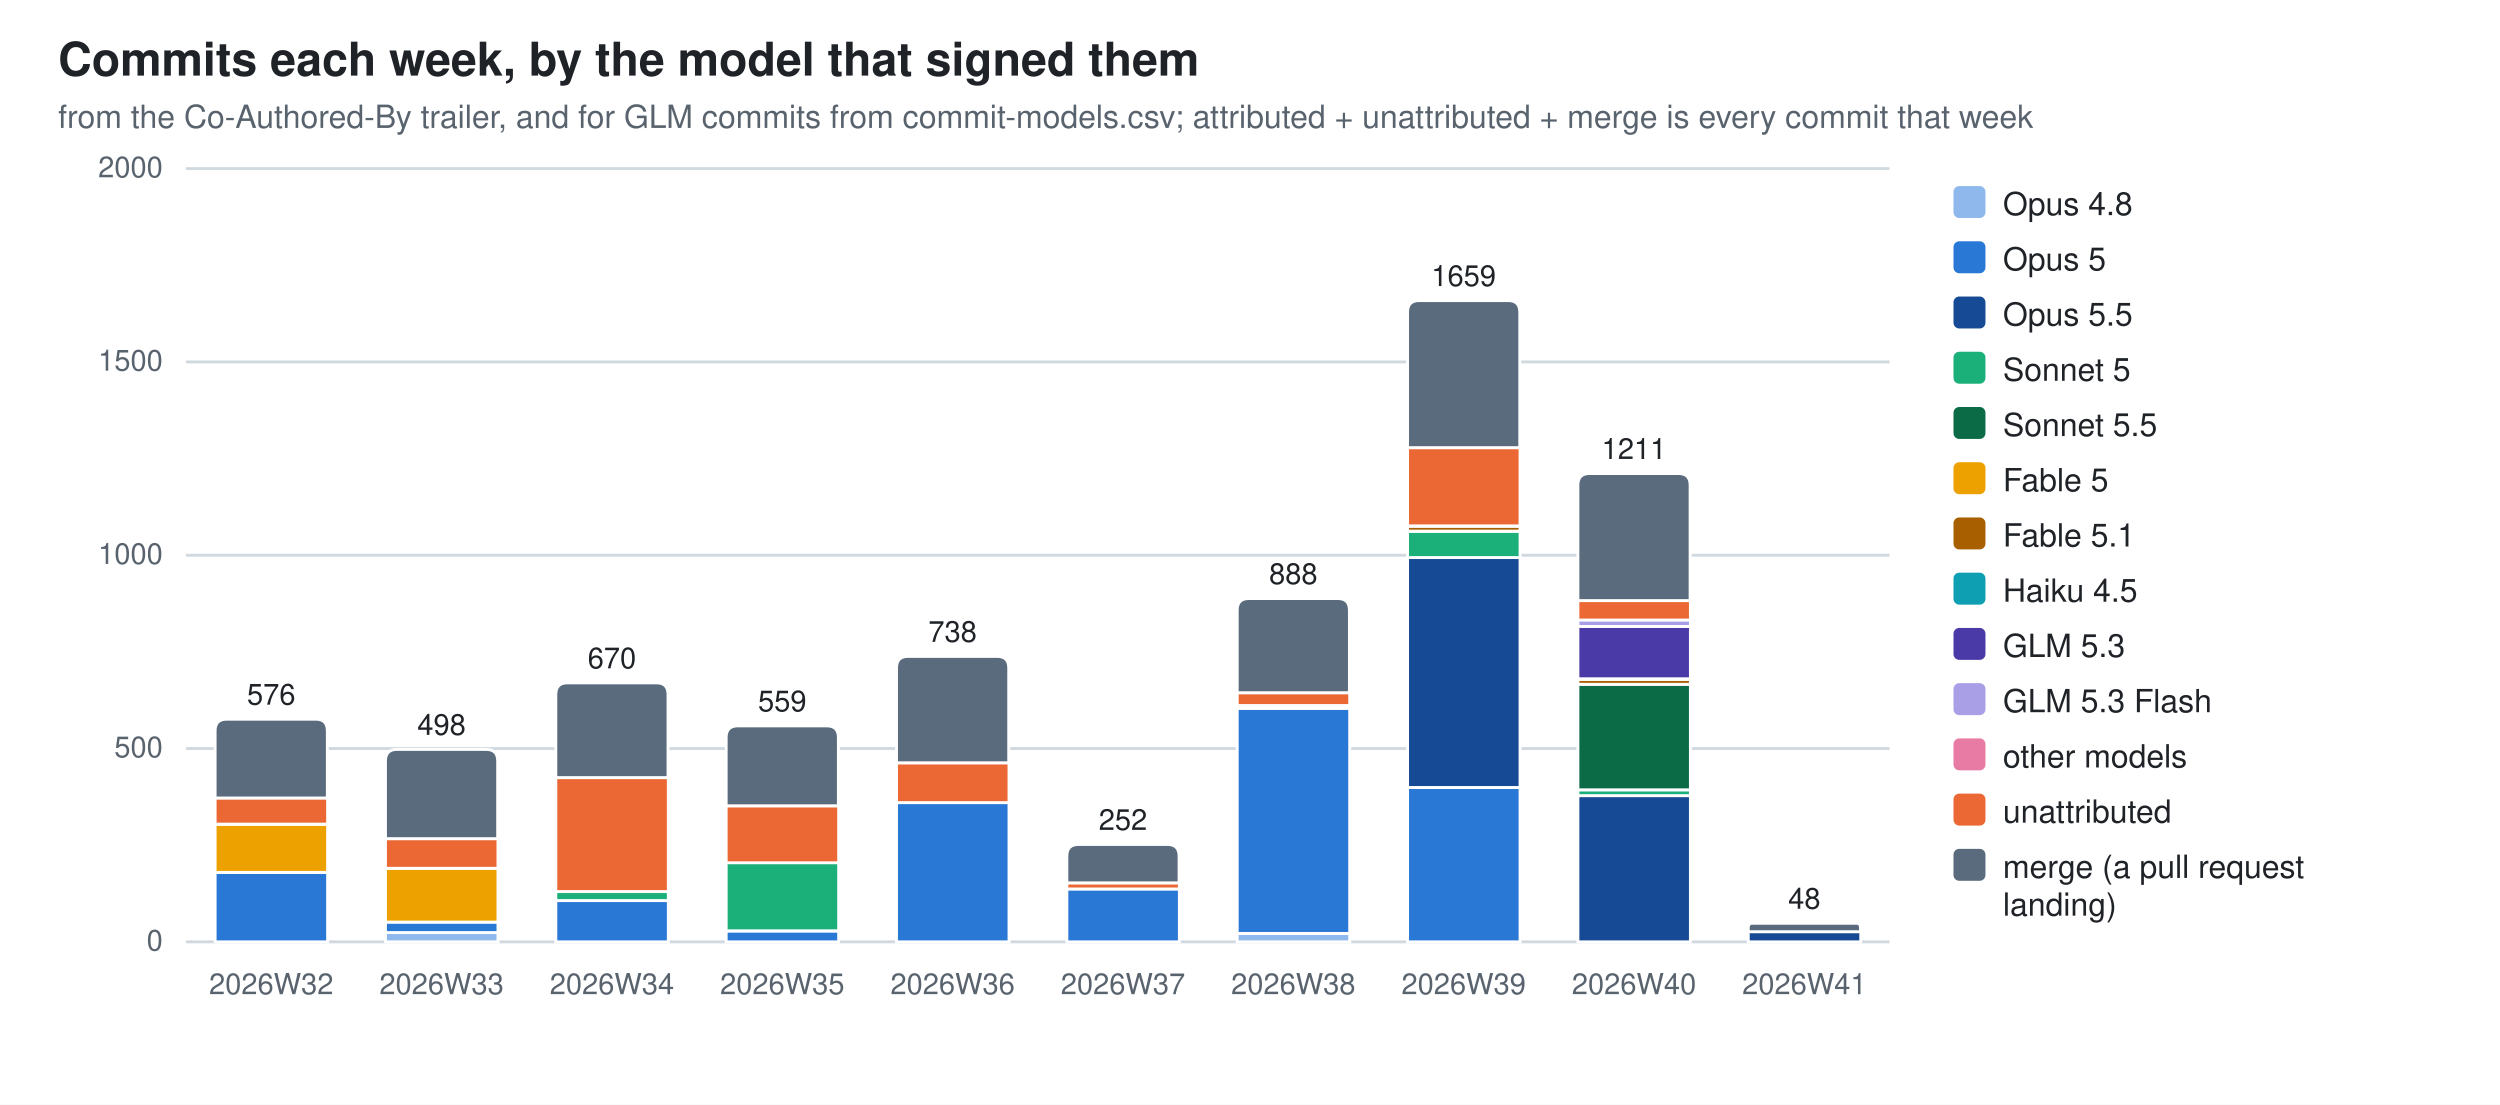
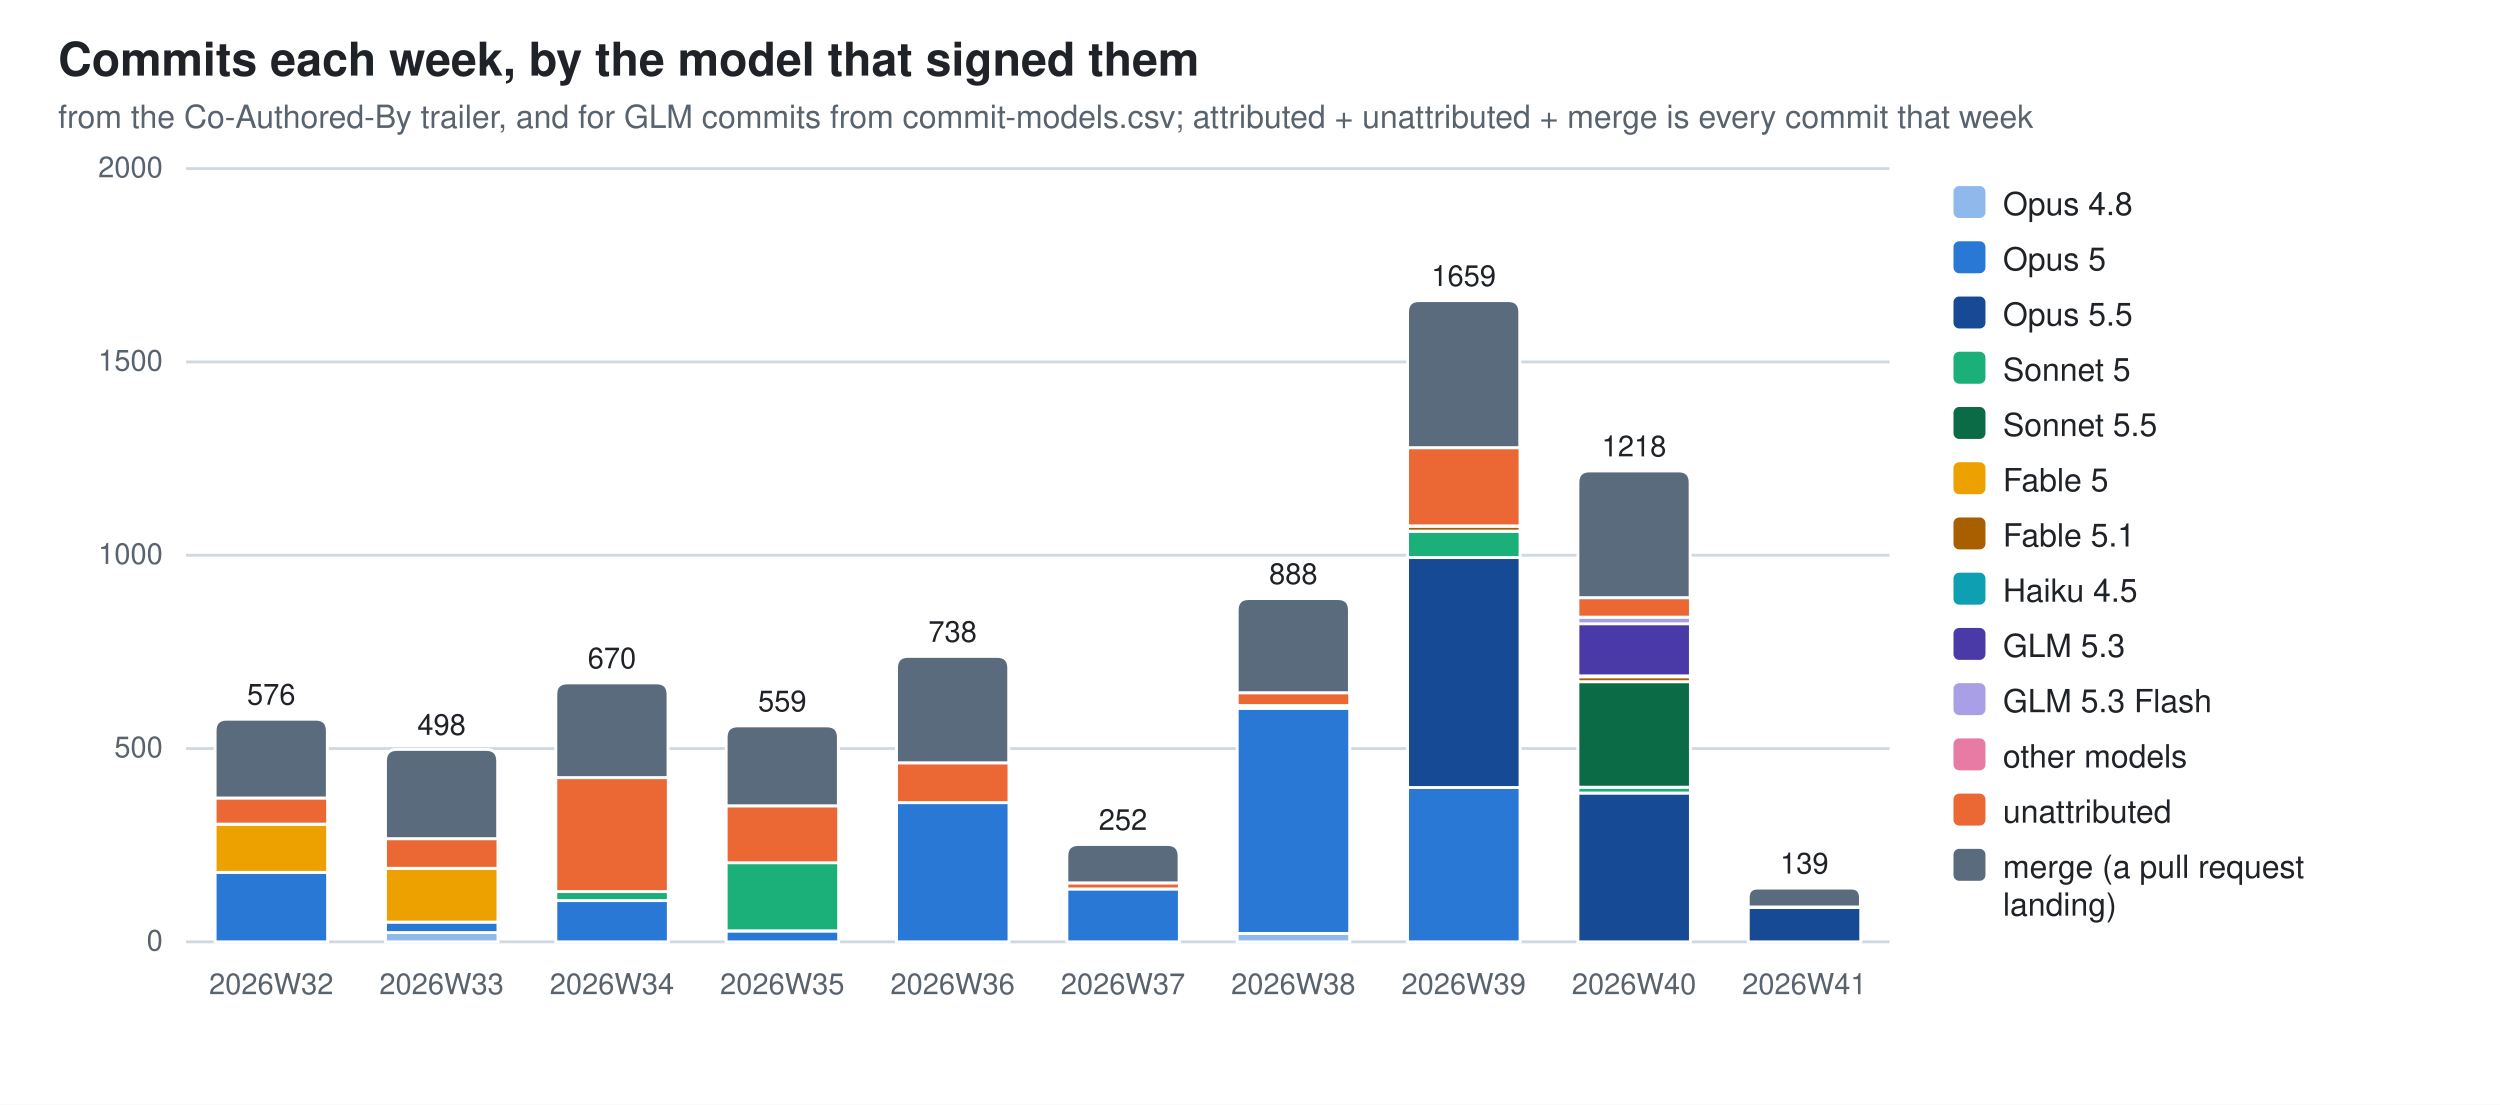
<svg xmlns="http://www.w3.org/2000/svg" width="860" height="380" viewBox="0 0 860 380" role="img" aria-label="Commits each week, by the model that signed them">
  <style>
  .bg{fill:#ffffff} .fg{fill:#1f2328} .mut{fill:#59636e} .grid{stroke:#d1d9e0}
  .seg{stroke:#ffffff;stroke-width:1}
  .val{paint-order:stroke;stroke:#ffffff;stroke-width:3px;stroke-linejoin:round}
  .c0{fill:#8fb8ec}  .c1{fill:#2a78d6}  .c2{fill:#174a94}  .c3{fill:#1baf7a}  .c4{fill:#0b6b47}  .c5{fill:#eda100}  .c6{fill:#a85f00}  .c7{fill:#0e9fb3}  .c8{fill:#4a3aa7}  .c9{fill:#a99fe6}  .c10{fill:#e87ba4}  .c11{fill:#eb6834}  .c12{fill:#5a6b7d}
  @media (prefers-color-scheme: dark){
    .bg{fill:#0d1117} .fg{fill:#e6edf3} .mut{fill:#9198a1} .grid{stroke:#30363d}
    .seg{stroke:#0d1117} .val{stroke:#0d1117} .c0{fill:#2c5ea8} .c1{fill:#3987e5} .c2{fill:#7db3f5} .c3{fill:#199e70} .c4{fill:#58d0a2} .c5{fill:#c98500} .c6{fill:#f2c75c} .c7{fill:#2bb5c9} .c8{fill:#9085e9} .c9{fill:#5848b8} .c10{fill:#d55181} .c11{fill:#d95926} .c12{fill:#94a5b7}}
  text{font-family:-apple-system,BlinkMacSystemFont,"Segoe UI",Helvetica,Arial,sans-serif}
</style>
  <rect class="bg" width="860" height="380" />
  <text class="fg" x="20" y="26" font-size="16" font-weight="600">Commits each week, by the model that signed them</text>
  <text class="mut" x="20" y="44" font-size="11">from the Co-Authored-By trailer, and for GLM commits from commit-models.csv; attributed + unattributed + merge is every commit that week</text>
  <line class="grid" x1="64" y1="324.0" x2="650.0" y2="324.0" stroke-width="1" />
  <text class="mut" x="56" y="327.0" font-size="10" text-anchor="end">0</text>
  <line class="grid" x1="64" y1="257.5" x2="650.0" y2="257.5" stroke-width="1" />
  <text class="mut" x="56" y="260.5" font-size="10" text-anchor="end">500</text>
  <line class="grid" x1="64" y1="191.0" x2="650.0" y2="191.0" stroke-width="1" />
  <text class="mut" x="56" y="194.0" font-size="10" text-anchor="end">1000</text>
  <line class="grid" x1="64" y1="124.5" x2="650.0" y2="124.5" stroke-width="1" />
  <text class="mut" x="56" y="127.5" font-size="10" text-anchor="end">1500</text>
  <line class="grid" x1="64" y1="58.0" x2="650.0" y2="58.0" stroke-width="1" />
  <text class="mut" x="56" y="61.0" font-size="10" text-anchor="end">2000</text>
  <rect class="seg c1" x="74.0" y="300.1" width="38.7" height="23.9" />
  <rect class="seg c5" x="74.0" y="283.6" width="38.7" height="16.5" />
  <rect class="seg c11" x="74.0" y="274.5" width="38.7" height="9.0" />
  <path class="seg c12" d="M74.0,274.5 V251.4 Q74.0,247.4 78.0,247.4 H108.6 Q112.6,247.4 112.6,251.4 V274.5 Z" />
  <text class="mut" x="93.3" y="342" font-size="10" text-anchor="middle">2026W32</text>
  <text class="fg val" x="93.3" y="242.4" font-size="10" text-anchor="middle">576</text>
  <rect class="seg c0" x="132.6" y="320.8" width="38.7" height="3.2" />
  <rect class="seg c1" x="132.6" y="317.2" width="38.7" height="3.6" />
  <rect class="seg c5" x="132.6" y="298.7" width="38.7" height="18.5" />
  <rect class="seg c11" x="132.6" y="288.5" width="38.7" height="10.2" />
  <path class="seg c12" d="M132.6,288.5 V261.8 Q132.6,257.8 136.6,257.8 H167.2 Q171.2,257.8 171.2,261.8 V288.5 Z" />
  <text class="mut" x="151.9" y="342" font-size="10" text-anchor="middle">2026W33</text>
  <text class="fg val" x="151.9" y="252.8" font-size="10" text-anchor="middle">498</text>
  <rect class="seg c1" x="191.2" y="309.8" width="38.7" height="14.2" />
  <rect class="seg c3" x="191.2" y="306.7" width="38.7" height="3.1" />
  <rect class="seg c11" x="191.2" y="267.5" width="38.7" height="39.2" />
  <path class="seg c12" d="M191.2,267.5 V238.9 Q191.2,234.9 195.2,234.9 H225.8 Q229.8,234.9 229.8,238.9 V267.5 Z" />
  <text class="mut" x="210.5" y="342" font-size="10" text-anchor="middle">2026W34</text>
  <text class="fg val" x="210.5" y="229.9" font-size="10" text-anchor="middle">670</text>
  <rect class="seg c1" x="249.8" y="320.3" width="38.7" height="3.7" />
  <rect class="seg c3" x="249.8" y="296.7" width="38.7" height="23.5" />
  <rect class="seg c11" x="249.8" y="277.2" width="38.7" height="19.6" />
  <path class="seg c12" d="M249.8,277.2 V253.7 Q249.8,249.7 253.8,249.7 H284.4 Q288.4,249.7 288.4,253.7 V277.2 Z" />
  <text class="mut" x="269.1" y="342" font-size="10" text-anchor="middle">2026W35</text>
  <text class="fg val" x="269.1" y="244.7" font-size="10" text-anchor="middle">559</text>
  <rect class="seg c1" x="308.4" y="276.1" width="38.7" height="47.9" />
  <rect class="seg c11" x="308.4" y="262.4" width="38.7" height="13.7" />
  <path class="seg c12" d="M308.4,262.4 V229.8 Q308.4,225.8 312.4,225.8 H343.0 Q347.0,225.8 347.0,229.8 V262.4 Z" />
  <text class="mut" x="327.7" y="342" font-size="10" text-anchor="middle">2026W36</text>
  <text class="fg val" x="327.7" y="220.8" font-size="10" text-anchor="middle">738</text>
  <rect class="seg c1" x="367.0" y="305.8" width="38.7" height="18.2" />
  <rect class="seg c11" x="367.0" y="303.7" width="38.7" height="2.1" />
  <path class="seg c12" d="M367.0,303.7 V294.5 Q367.0,290.5 371.0,290.5 H401.6 Q405.6,290.5 405.6,294.5 V303.7 Z" />
  <text class="mut" x="386.3" y="342" font-size="10" text-anchor="middle">2026W37</text>
  <text class="fg val" x="386.3" y="285.5" font-size="10" text-anchor="middle">252</text>
  <rect class="seg c0" x="425.6" y="321.1" width="38.7" height="2.9" />
  <rect class="seg c1" x="425.6" y="243.7" width="38.7" height="77.4" />
  <rect class="seg c6" x="425.6" y="242.7" width="38.7" height="0.9" />
  <rect class="seg c11" x="425.6" y="238.3" width="38.7" height="4.4" />
  <path class="seg c12" d="M425.6,238.3 V209.9 Q425.6,205.9 429.6,205.9 H460.2 Q464.2,205.9 464.2,209.9 V238.3 Z" />
  <text class="mut" x="444.9" y="342" font-size="10" text-anchor="middle">2026W38</text>
  <text class="fg val" x="444.9" y="200.9" font-size="10" text-anchor="middle">888</text>
  <rect class="seg c1" x="484.2" y="270.9" width="38.7" height="53.1" />
  <rect class="seg c2" x="484.2" y="191.8" width="38.7" height="79.1" />
  <rect class="seg c3" x="484.2" y="182.8" width="38.7" height="9.0" />
  <rect class="seg c6" x="484.2" y="181.0" width="38.7" height="1.7" />
  <rect class="seg c10" x="484.2" y="180.9" width="38.7" height="0.1" />
  <rect class="seg c11" x="484.2" y="154.0" width="38.7" height="26.9" />
  <path class="seg c12" d="M484.2,154.0 V107.4 Q484.2,103.4 488.2,103.4 H518.8 Q522.8,103.4 522.8,107.4 V154.0 Z" />
  <text class="mut" x="503.5" y="342" font-size="10" text-anchor="middle">2026W39</text>
  <text class="fg val" x="503.5" y="98.4" font-size="10" text-anchor="middle">1659</text>
-   <rect class="seg c2" x="542.8" y="273.7" width="38.7" height="50.3" />
-   <rect class="seg c3" x="542.8" y="271.7" width="38.7" height="2.0" />
-   <rect class="seg c4" x="542.8" y="235.4" width="38.7" height="36.3" />
-   <rect class="seg c6" x="542.8" y="233.7" width="38.7" height="1.7" />
-   <rect class="seg c7" x="542.8" y="233.4" width="38.7" height="0.3" />
-   <rect class="seg c8" x="542.8" y="215.5" width="38.7" height="18.0" />
-   <rect class="seg c9" x="542.8" y="213.2" width="38.7" height="2.3" />
-   <rect class="seg c11" x="542.8" y="206.6" width="38.7" height="6.7" />
-   <path class="seg c12" d="M542.8,206.6 V166.9 Q542.8,162.9 546.8,162.9 H577.4 Q581.4,162.9 581.4,166.9 V206.6 Z" />
+   <rect class="seg c2" x="542.8" y="272.8" width="38.7" height="51.2" />
+   <rect class="seg c3" x="542.8" y="270.8" width="38.7" height="2.0" />
+   <rect class="seg c4" x="542.8" y="234.5" width="38.7" height="36.3" />
+   <rect class="seg c6" x="542.8" y="232.8" width="38.7" height="1.7" />
+   <rect class="seg c7" x="542.8" y="232.5" width="38.7" height="0.3" />
+   <rect class="seg c8" x="542.8" y="214.5" width="38.7" height="18.0" />
+   <rect class="seg c9" x="542.8" y="212.3" width="38.7" height="2.3" />
+   <rect class="seg c11" x="542.8" y="205.6" width="38.7" height="6.7" />
+   <path class="seg c12" d="M542.8,205.6 V166.0 Q542.8,162.0 546.8,162.0 H577.4 Q581.4,162.0 581.4,166.0 V205.6 Z" />
  <text class="mut" x="562.1" y="342" font-size="10" text-anchor="middle">2026W40</text>
-   <text class="fg val" x="562.1" y="157.9" font-size="10" text-anchor="middle">1211</text>
-   <rect class="seg c2" x="601.4" y="320.5" width="38.7" height="3.5" />
-   <path class="seg c12" d="M601.4,320.5 V319.1 Q601.4,317.6 602.8,317.6 H638.6 Q640.0,317.6 640.0,319.1 V320.5 Z" />
+   <text class="fg val" x="562.1" y="157.0" font-size="10" text-anchor="middle">1218</text>
+   <rect class="seg c2" x="601.4" y="312.2" width="38.7" height="11.8" />
+   <rect class="seg c11" x="601.4" y="312.0" width="38.7" height="0.1" />
+   <path class="seg c12" d="M601.4,312.0 V308.8 Q601.4,305.5 604.6,305.5 H636.8 Q640.0,305.5 640.0,308.8 V312.0 Z" />
  <text class="mut" x="620.7" y="342" font-size="10" text-anchor="middle">2026W41</text>
-   <text class="fg val" x="620.7" y="312.6" font-size="10" text-anchor="middle">48</text>
+   <text class="fg val" x="620.7" y="300.5" font-size="10" text-anchor="middle">139</text>
  <rect class="c0" x="672" y="64" width="11" height="11" rx="2" />
  <text class="fg" y="74" font-size="11">
    <tspan x="689" dy="0">Opus 4.8</tspan>
  </text>
  <rect class="c1" x="672" y="83" width="11" height="11" rx="2" />
  <text class="fg" y="93" font-size="11">
    <tspan x="689" dy="0">Opus 5</tspan>
  </text>
  <rect class="c2" x="672" y="102" width="11" height="11" rx="2" />
  <text class="fg" y="112" font-size="11">
    <tspan x="689" dy="0">Opus 5.5</tspan>
  </text>
  <rect class="c3" x="672" y="121" width="11" height="11" rx="2" />
  <text class="fg" y="131" font-size="11">
    <tspan x="689" dy="0">Sonnet 5</tspan>
  </text>
  <rect class="c4" x="672" y="140" width="11" height="11" rx="2" />
  <text class="fg" y="150" font-size="11">
    <tspan x="689" dy="0">Sonnet 5.5</tspan>
  </text>
  <rect class="c5" x="672" y="159" width="11" height="11" rx="2" />
  <text class="fg" y="169" font-size="11">
    <tspan x="689" dy="0">Fable 5</tspan>
  </text>
  <rect class="c6" x="672" y="178" width="11" height="11" rx="2" />
  <text class="fg" y="188" font-size="11">
    <tspan x="689" dy="0">Fable 5.1</tspan>
  </text>
  <rect class="c7" x="672" y="197" width="11" height="11" rx="2" />
  <text class="fg" y="207" font-size="11">
    <tspan x="689" dy="0">Haiku 4.5</tspan>
  </text>
  <rect class="c8" x="672" y="216" width="11" height="11" rx="2" />
  <text class="fg" y="226" font-size="11">
    <tspan x="689" dy="0">GLM 5.3</tspan>
  </text>
  <rect class="c9" x="672" y="235" width="11" height="11" rx="2" />
  <text class="fg" y="245" font-size="11">
    <tspan x="689" dy="0">GLM 5.3 Flash</tspan>
  </text>
  <rect class="c10" x="672" y="254" width="11" height="11" rx="2" />
  <text class="fg" y="264" font-size="11">
    <tspan x="689" dy="0">other models</tspan>
  </text>
  <rect class="c11" x="672" y="273" width="11" height="11" rx="2" />
  <text class="fg" y="283" font-size="11">
    <tspan x="689" dy="0">unattributed</tspan>
  </text>
  <rect class="c12" x="672" y="292" width="11" height="11" rx="2" />
  <text class="fg" y="302" font-size="11">
    <tspan x="689" dy="0">merge (a pull request</tspan>
    <tspan x="689" dy="13">landing)</tspan>
  </text>
</svg>
